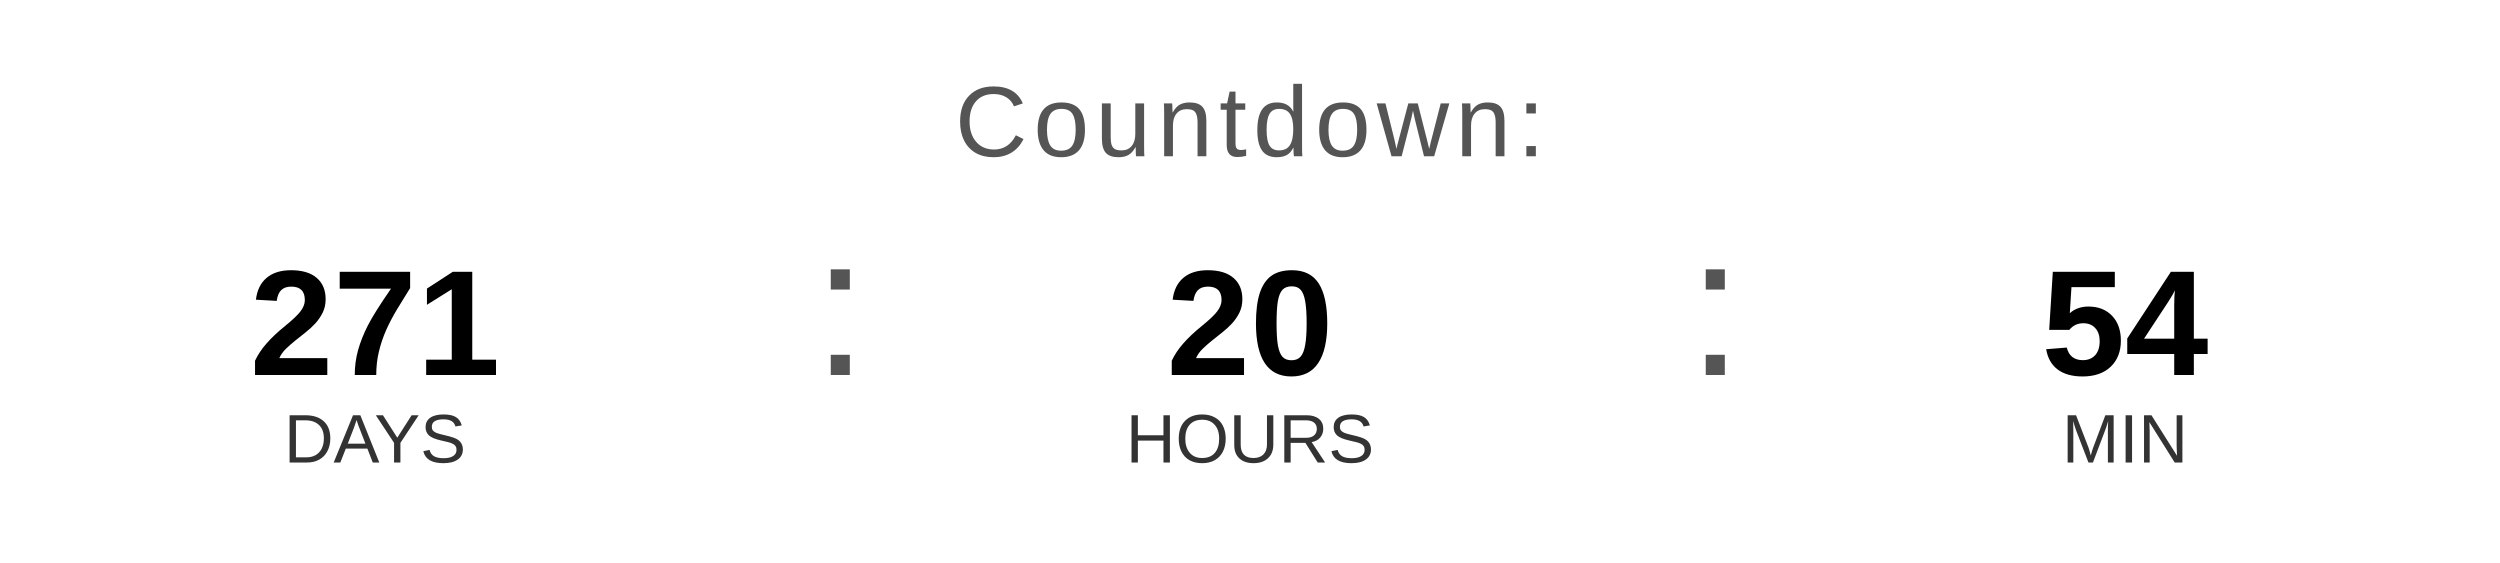
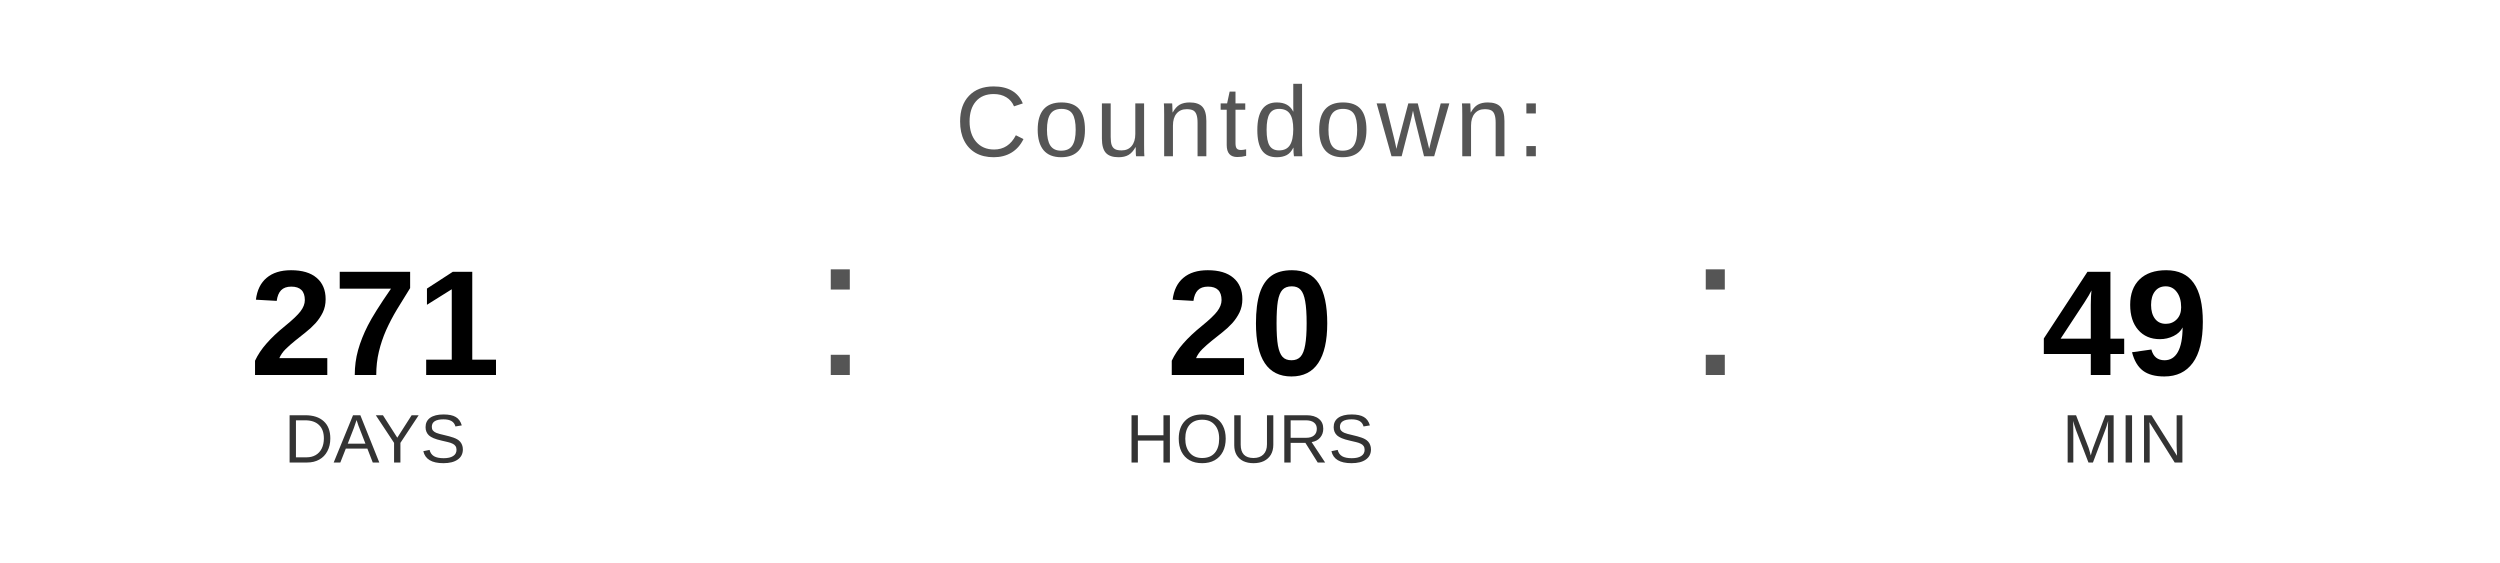
<svg xmlns="http://www.w3.org/2000/svg" width="400" height="90" viewBox="0 0 400 90">
  <text x="200" y="25" font-family="Arial, Helvetica, sans-serif" font-size="16" fill="#555555" text-anchor="middle" letter-spacing="1">
    Countdown:
  </text>
  <text x="60" y="60" font-family="Arial, Helvetica, sans-serif" font-size="24" font-weight="bold" fill="#000000" text-anchor="middle">271</text>
  <text x="60" y="74" font-family="Arial, Helvetica, sans-serif" font-size="11" fill="#333333" text-anchor="middle">DAYS</text>
  <text x="130" y="60" font-family="Arial, sans-serif" font-size="32" fill="#555555">:</text>
  <text x="200" y="60" font-family="Arial, Helvetica, sans-serif" font-size="24" font-weight="bold" fill="#000000" text-anchor="middle">20</text>
  <text x="200" y="74" font-family="Arial, Helvetica, sans-serif" font-size="11" fill="#333333" text-anchor="middle">HOURS</text>
  <text x="270" y="60" font-family="Arial, sans-serif" font-size="32" fill="#555555">:</text>
-   <text x="340" y="60" font-family="Arial, Helvetica, sans-serif" font-size="24" font-weight="bold" fill="#000000" text-anchor="middle">54</text>
+   <text x="340" y="60" font-family="Arial, Helvetica, sans-serif" font-size="24" font-weight="bold" fill="#000000" text-anchor="middle">49</text>
  <text x="340" y="74" font-family="Arial, Helvetica, sans-serif" font-size="11" fill="#333333" text-anchor="middle">MIN</text>
</svg>
